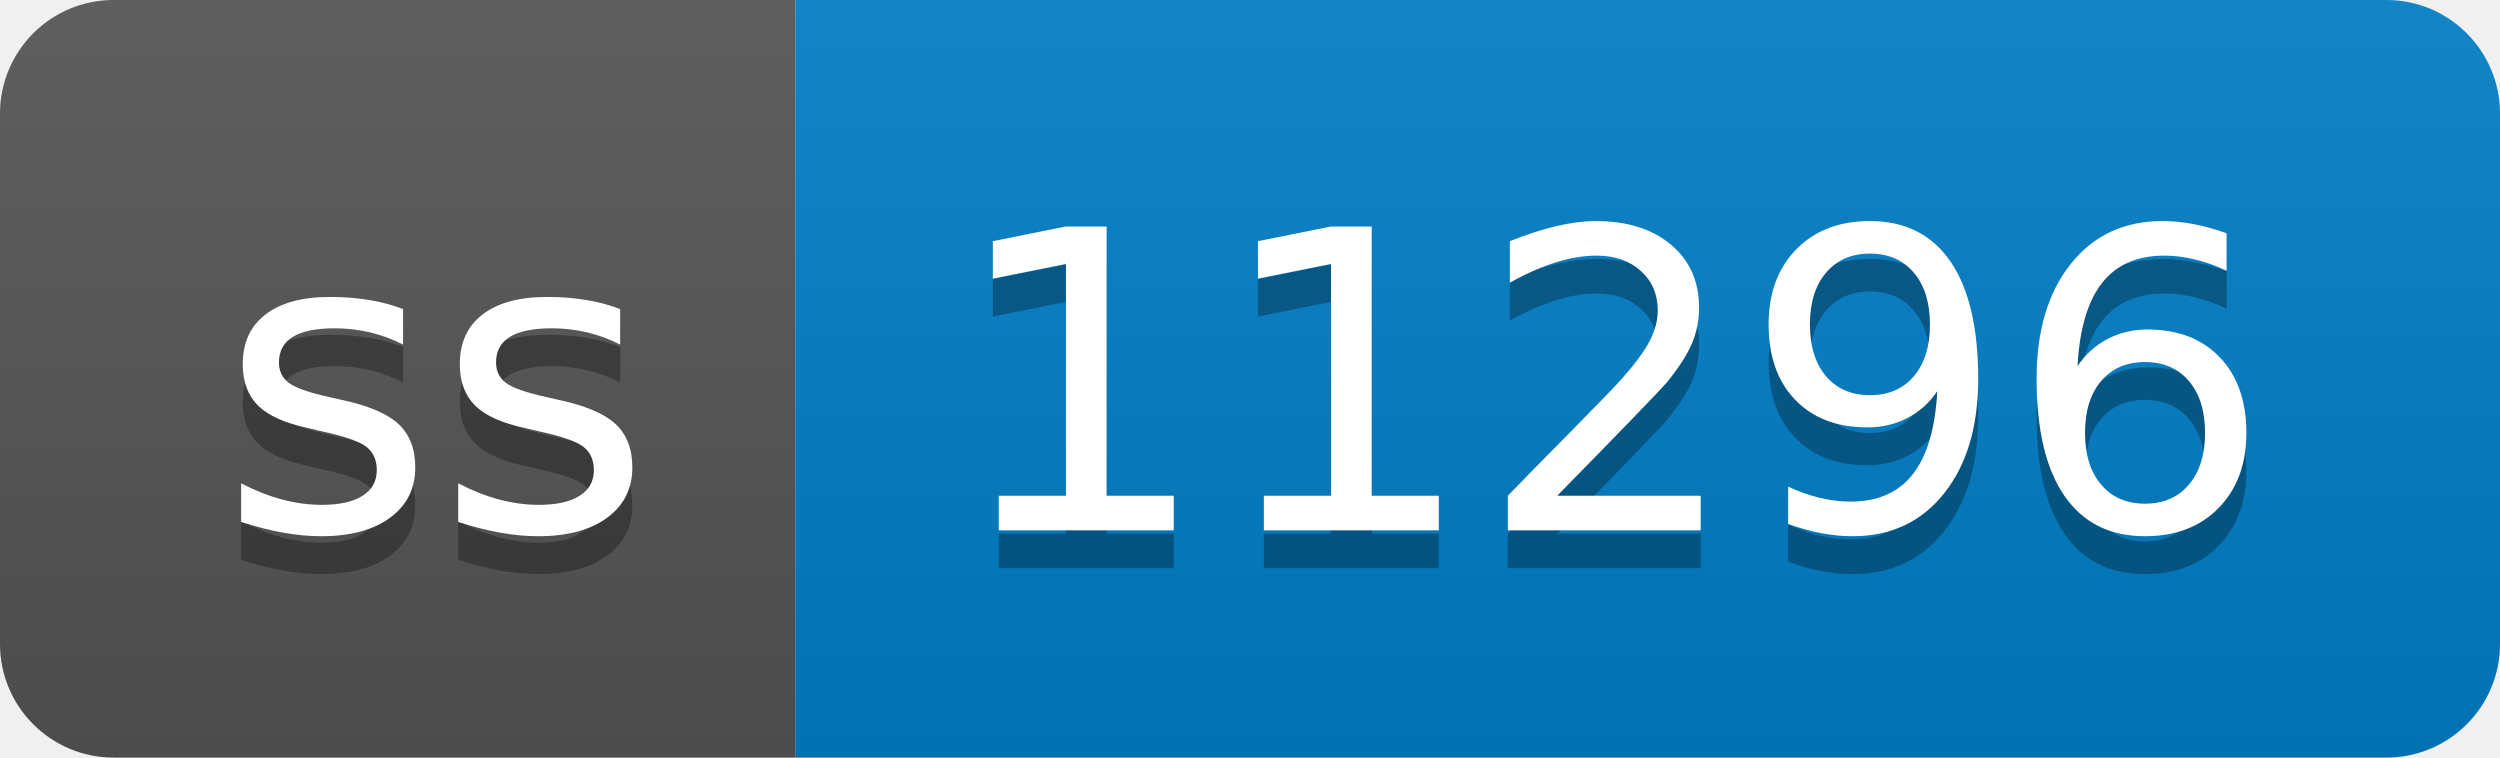
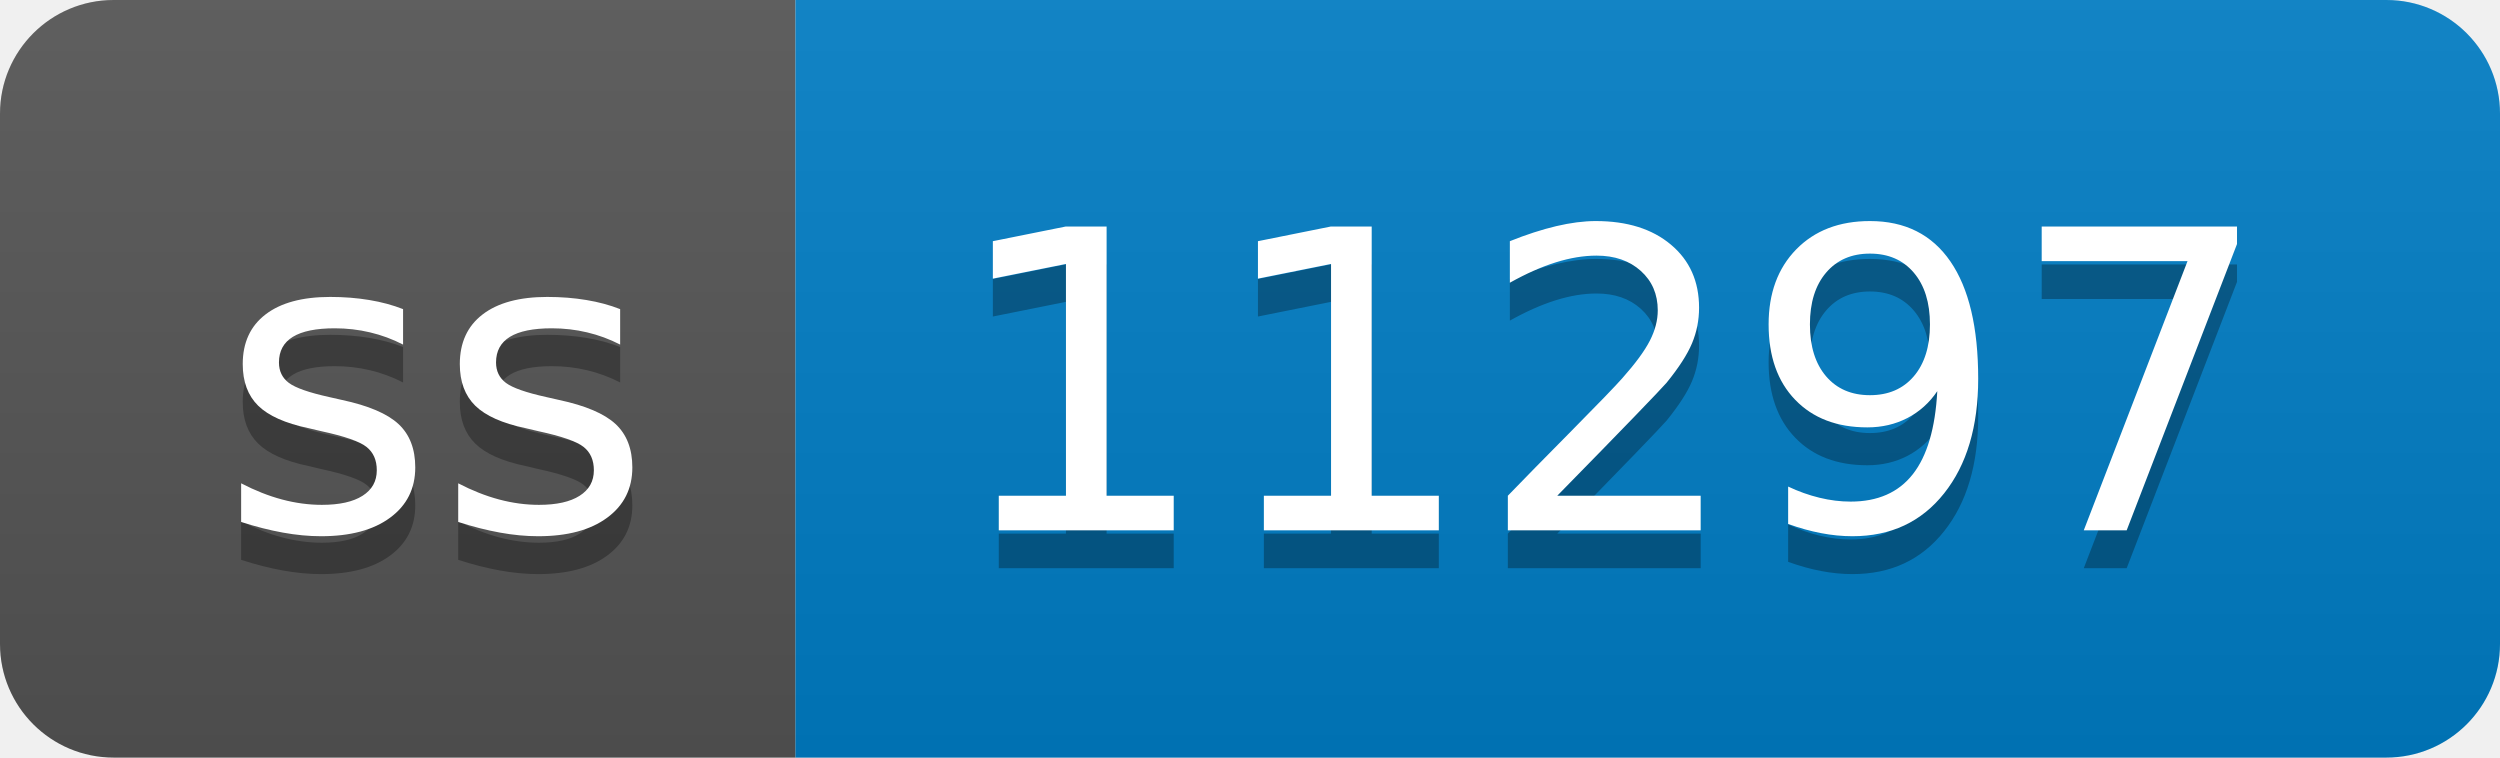
- <svg xmlns="http://www.w3.org/2000/svg" width="66" height="20" role="img" aria-label="ss: 11296">
+ <svg xmlns="http://www.w3.org/2000/svg" width="66" height="20" role="img" aria-label="ss: 11297">
  <linearGradient id="s" x2="0" y2="100%">
    <stop offset="0" stop-color="#bbb" stop-opacity=".1" />
    <stop offset="1" stop-opacity=".1" />
  </linearGradient>
  <clipPath id="r">
    <rect width="66" height="20" rx="3" fill="#fff" />
  </clipPath>
  <g clip-path="url(#r)">
    <rect width="21" height="20" fill="#555" />
    <rect x="21" width="45" height="20" fill="#007ec6" />
    <rect width="66" height="20" fill="url(#s)" />
  </g>
  <g fill="#fff" text-anchor="middle" font-family="Verdana,Geneva,DejaVu Sans,sans-serif" text-rendering="geometricPrecision" font-size="110">
    <text aria-hidden="true" x="115" y="150" fill="#010101" fill-opacity=".3" transform="scale(.1)" textLength="110">ss</text>
    <text x="115" y="140" transform="scale(.1)" fill="#fff" textLength="110">ss</text>
-     <text aria-hidden="true" x="425" y="150" fill="#010101" fill-opacity=".3" transform="scale(.1)" textLength="350">11296</text>
-     <text x="425" y="140" transform="scale(.1)" fill="#fff" textLength="350">11296</text>
+     <text aria-hidden="true" x="425" y="150" fill="#010101" fill-opacity=".3" transform="scale(.1)" textLength="350">11297</text>
+     <text x="425" y="140" transform="scale(.1)" fill="#fff" textLength="350">11297</text>
  </g>
</svg>
